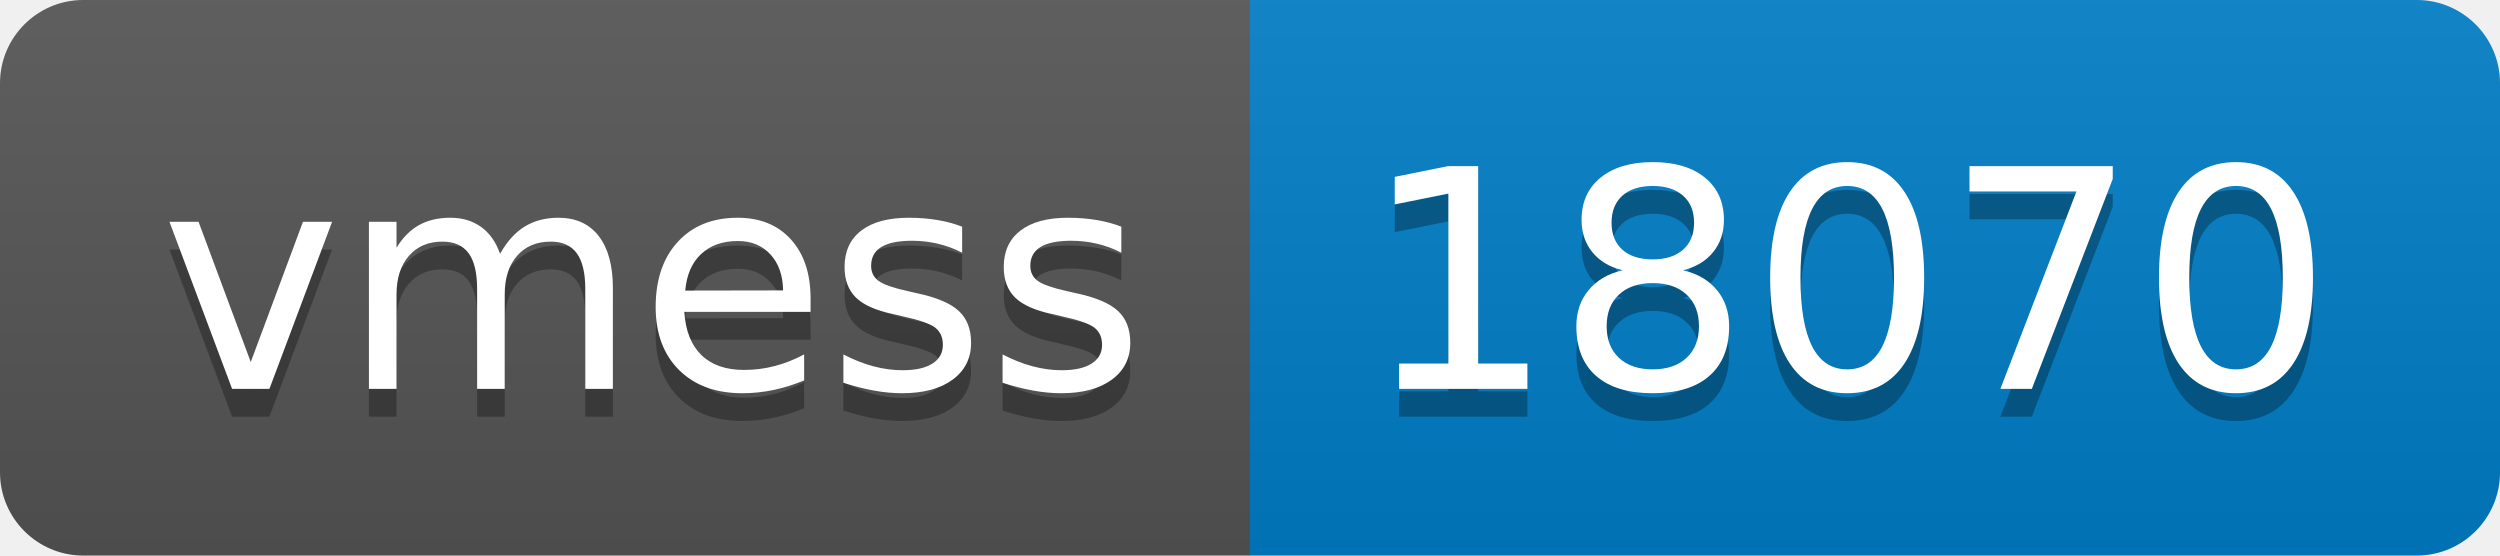
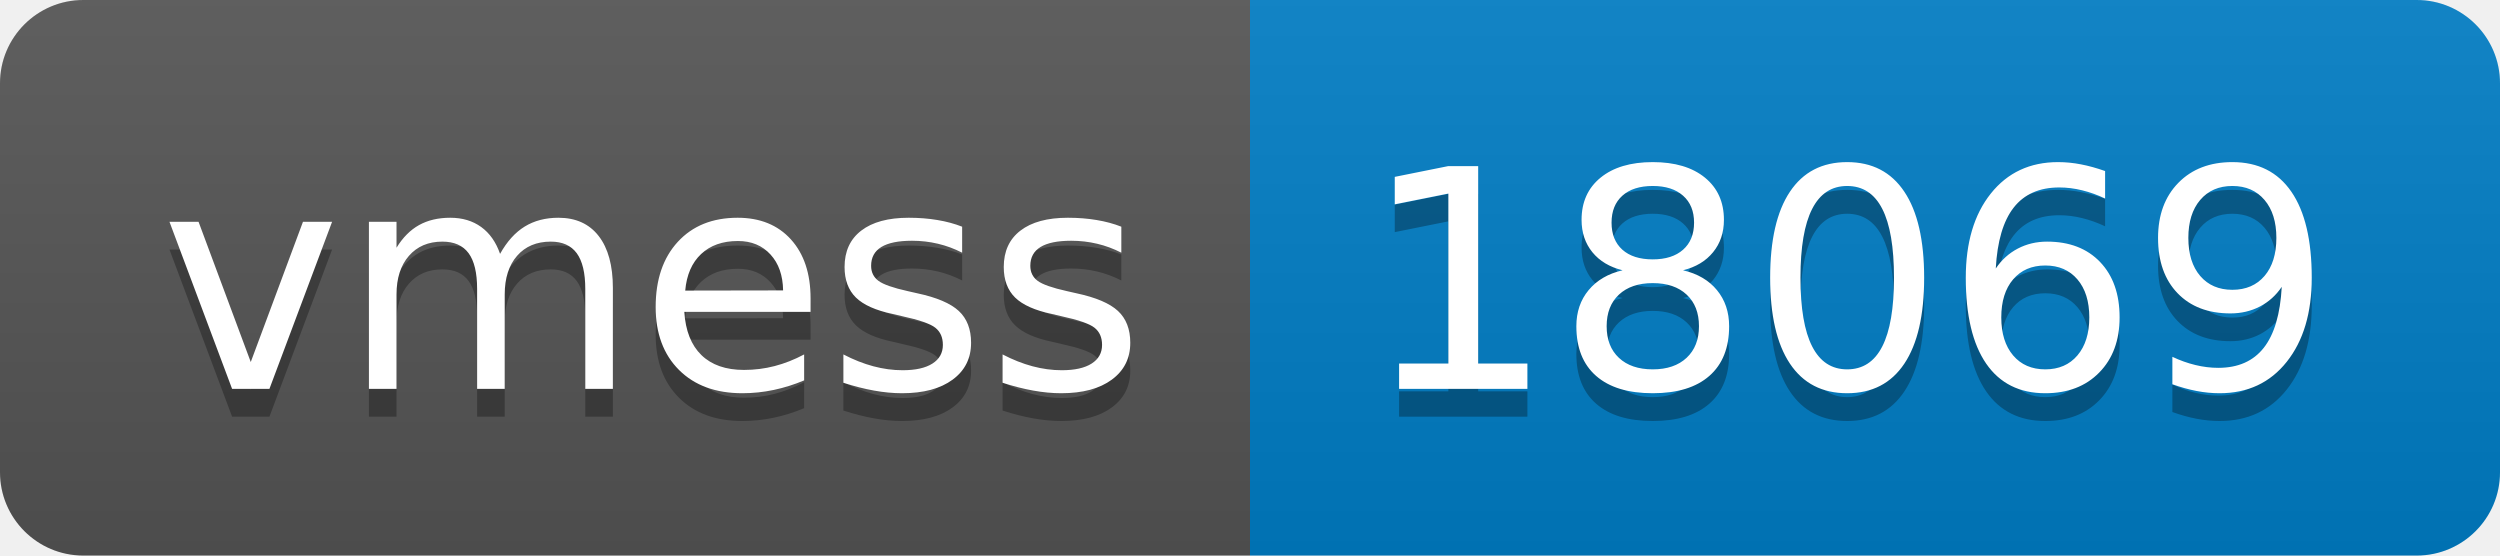
- <svg xmlns="http://www.w3.org/2000/svg" width="90" height="20" role="img" aria-label="vmess: 18070">
+ <svg xmlns="http://www.w3.org/2000/svg" width="90" height="20" role="img" aria-label="vmess: 18069">
  <linearGradient id="s" x2="0" y2="100%">
    <stop offset="0" stop-color="#bbb" stop-opacity=".1" />
    <stop offset="1" stop-opacity=".1" />
  </linearGradient>
  <clipPath id="r">
    <rect width="90" height="20" rx="3" fill="#fff" />
  </clipPath>
  <g clip-path="url(#r)">
    <rect width="45" height="20" fill="#555" />
    <rect x="45" width="45" height="20" fill="#007ec6" />
    <rect width="90" height="20" fill="url(#s)" />
  </g>
  <g fill="#fff" text-anchor="middle" font-family="Verdana,Geneva,DejaVu Sans,sans-serif" text-rendering="geometricPrecision" font-size="110">
    <text aria-hidden="true" x="235" y="150" fill="#010101" fill-opacity=".3" transform="scale(.1)" textLength="350">vmess</text>
    <text x="235" y="140" transform="scale(.1)" fill="#fff" textLength="350">vmess</text>
-     <text aria-hidden="true" x="665" y="150" fill="#010101" fill-opacity=".3" transform="scale(.1)" textLength="350">18070</text>
-     <text x="665" y="140" transform="scale(.1)" fill="#fff" textLength="350">18070</text>
+     <text aria-hidden="true" x="665" y="150" fill="#010101" fill-opacity=".3" transform="scale(.1)" textLength="350">18069</text>
+     <text x="665" y="140" transform="scale(.1)" fill="#fff" textLength="350">18069</text>
  </g>
</svg>
